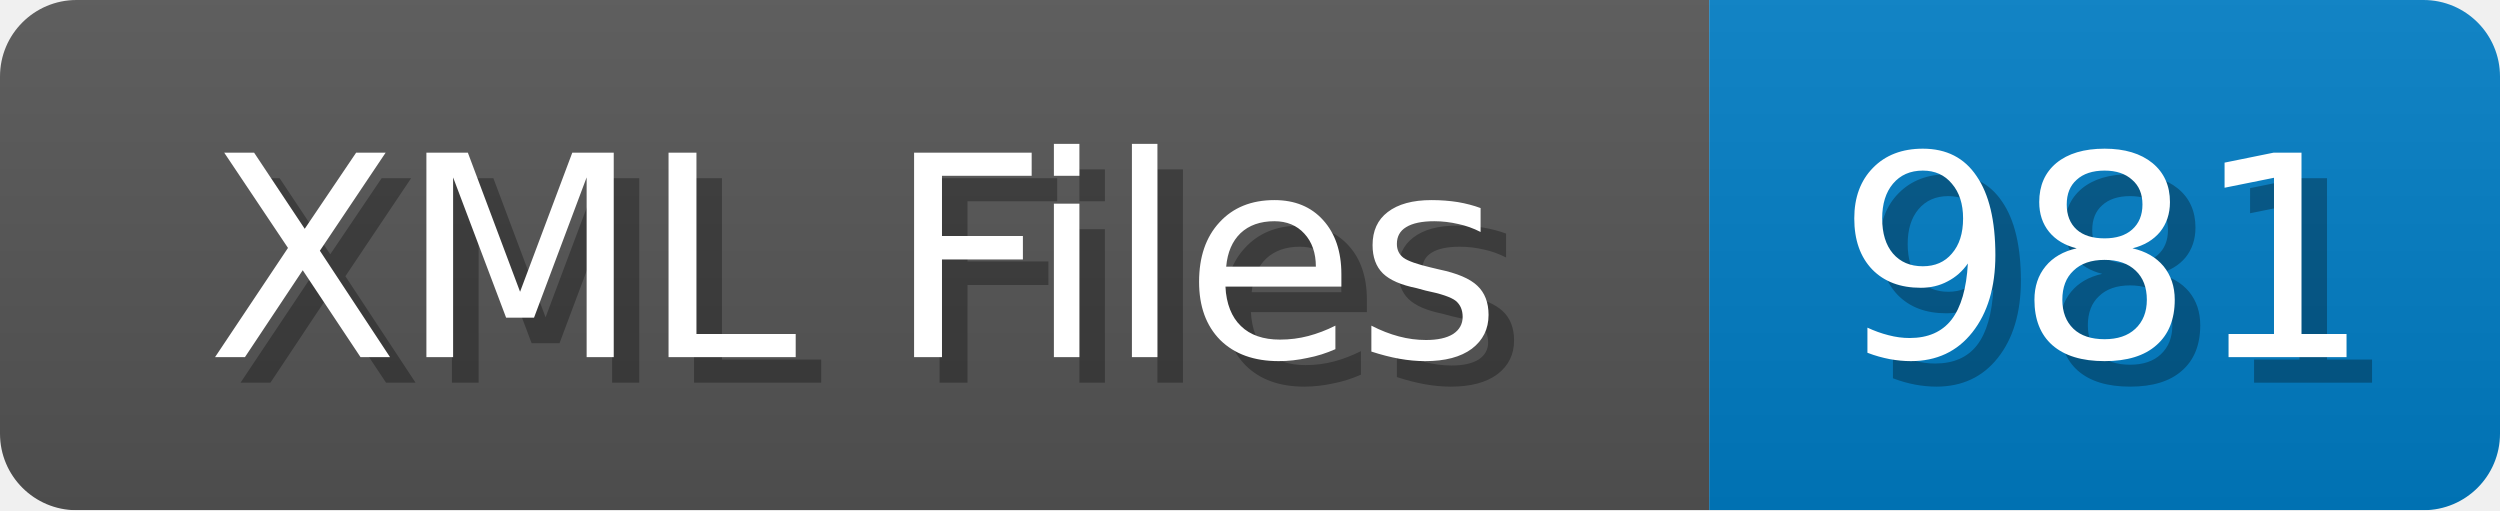
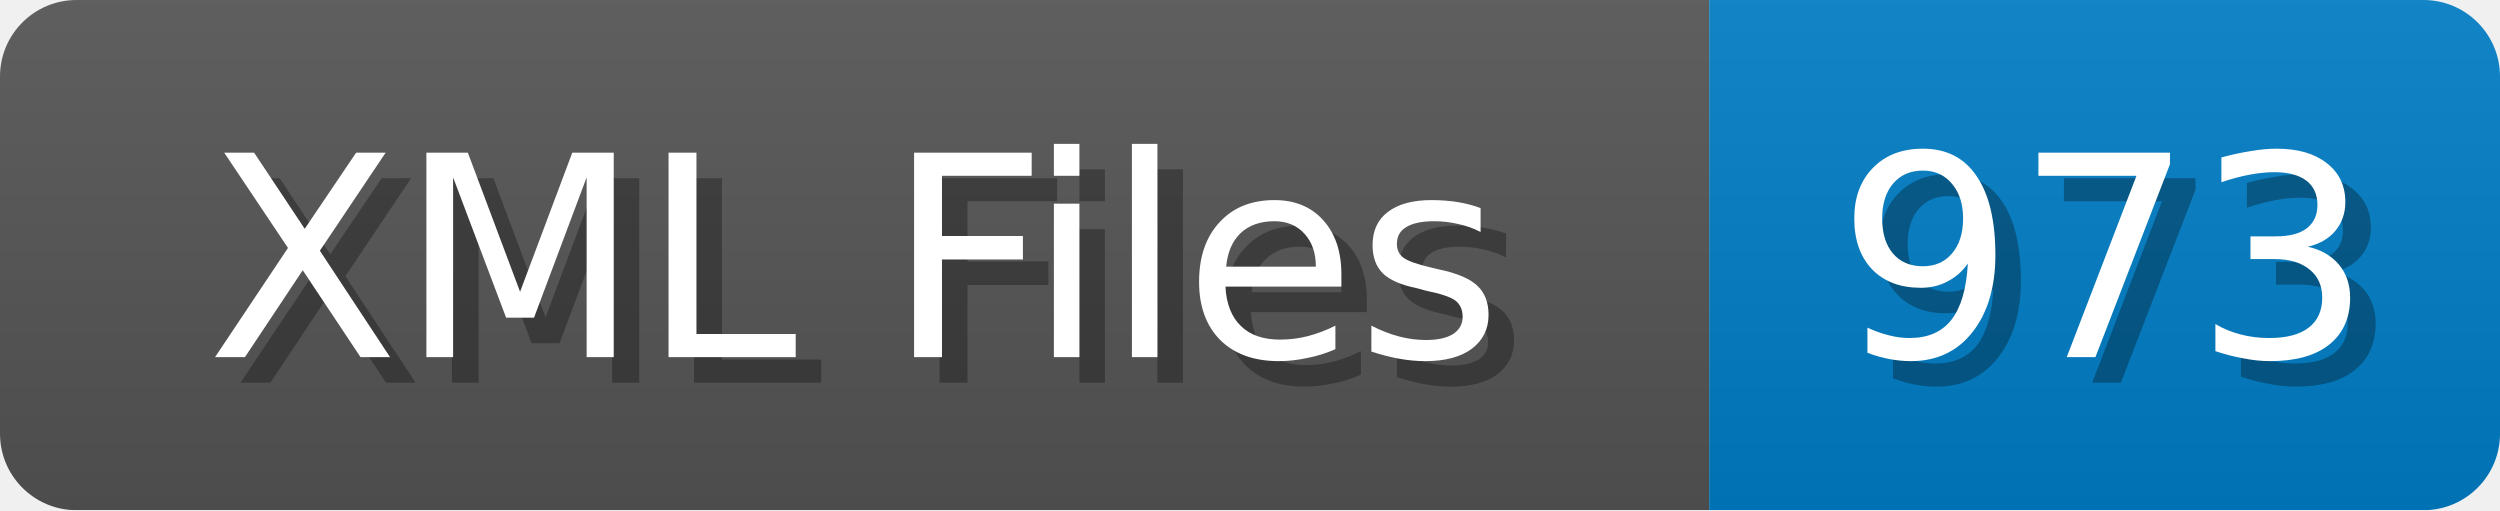
<svg xmlns="http://www.w3.org/2000/svg" width="98" height="20">
  <linearGradient id="b" x2="0" y2="100%">
    <stop offset="0" stop-color="#bbb" stop-opacity=".1" />
    <stop offset="1" stop-opacity=".1" />
  </linearGradient>
  <mask id="anybadge_1">
    <rect width="98" height="20" rx="3" fill="#fff" />
  </mask>
  <g mask="url(#anybadge_1)">
    <path fill="#555" d="M0 0h67v20H0z" />
    <path fill="#007ec6" d="M67 0h31v20H67z" />
    <path fill="url(#b)" d="M0 0h98v20H0z" />
  </g>
  <g fill="#fff" text-anchor="middle" font-family="DejaVu Sans,Verdana,Geneva,sans-serif" font-size="11">
    <text x="34.5" y="15" fill="#010101" fill-opacity=".3">XML Files</text>
    <text x="33.5" y="14">XML Files</text>
  </g>
  <g fill="#fff" text-anchor="middle" font-family="DejaVu Sans,Verdana,Geneva,sans-serif" font-size="11">
-     <text x="83.5" y="15" fill="#010101" fill-opacity=".3">981</text>
-     <text x="82.5" y="14">981</text>
+     <text x="83.5" y="15" fill="#010101" fill-opacity=".3">973</text>
+     <text x="82.5" y="14">973</text>
  </g>
</svg>
